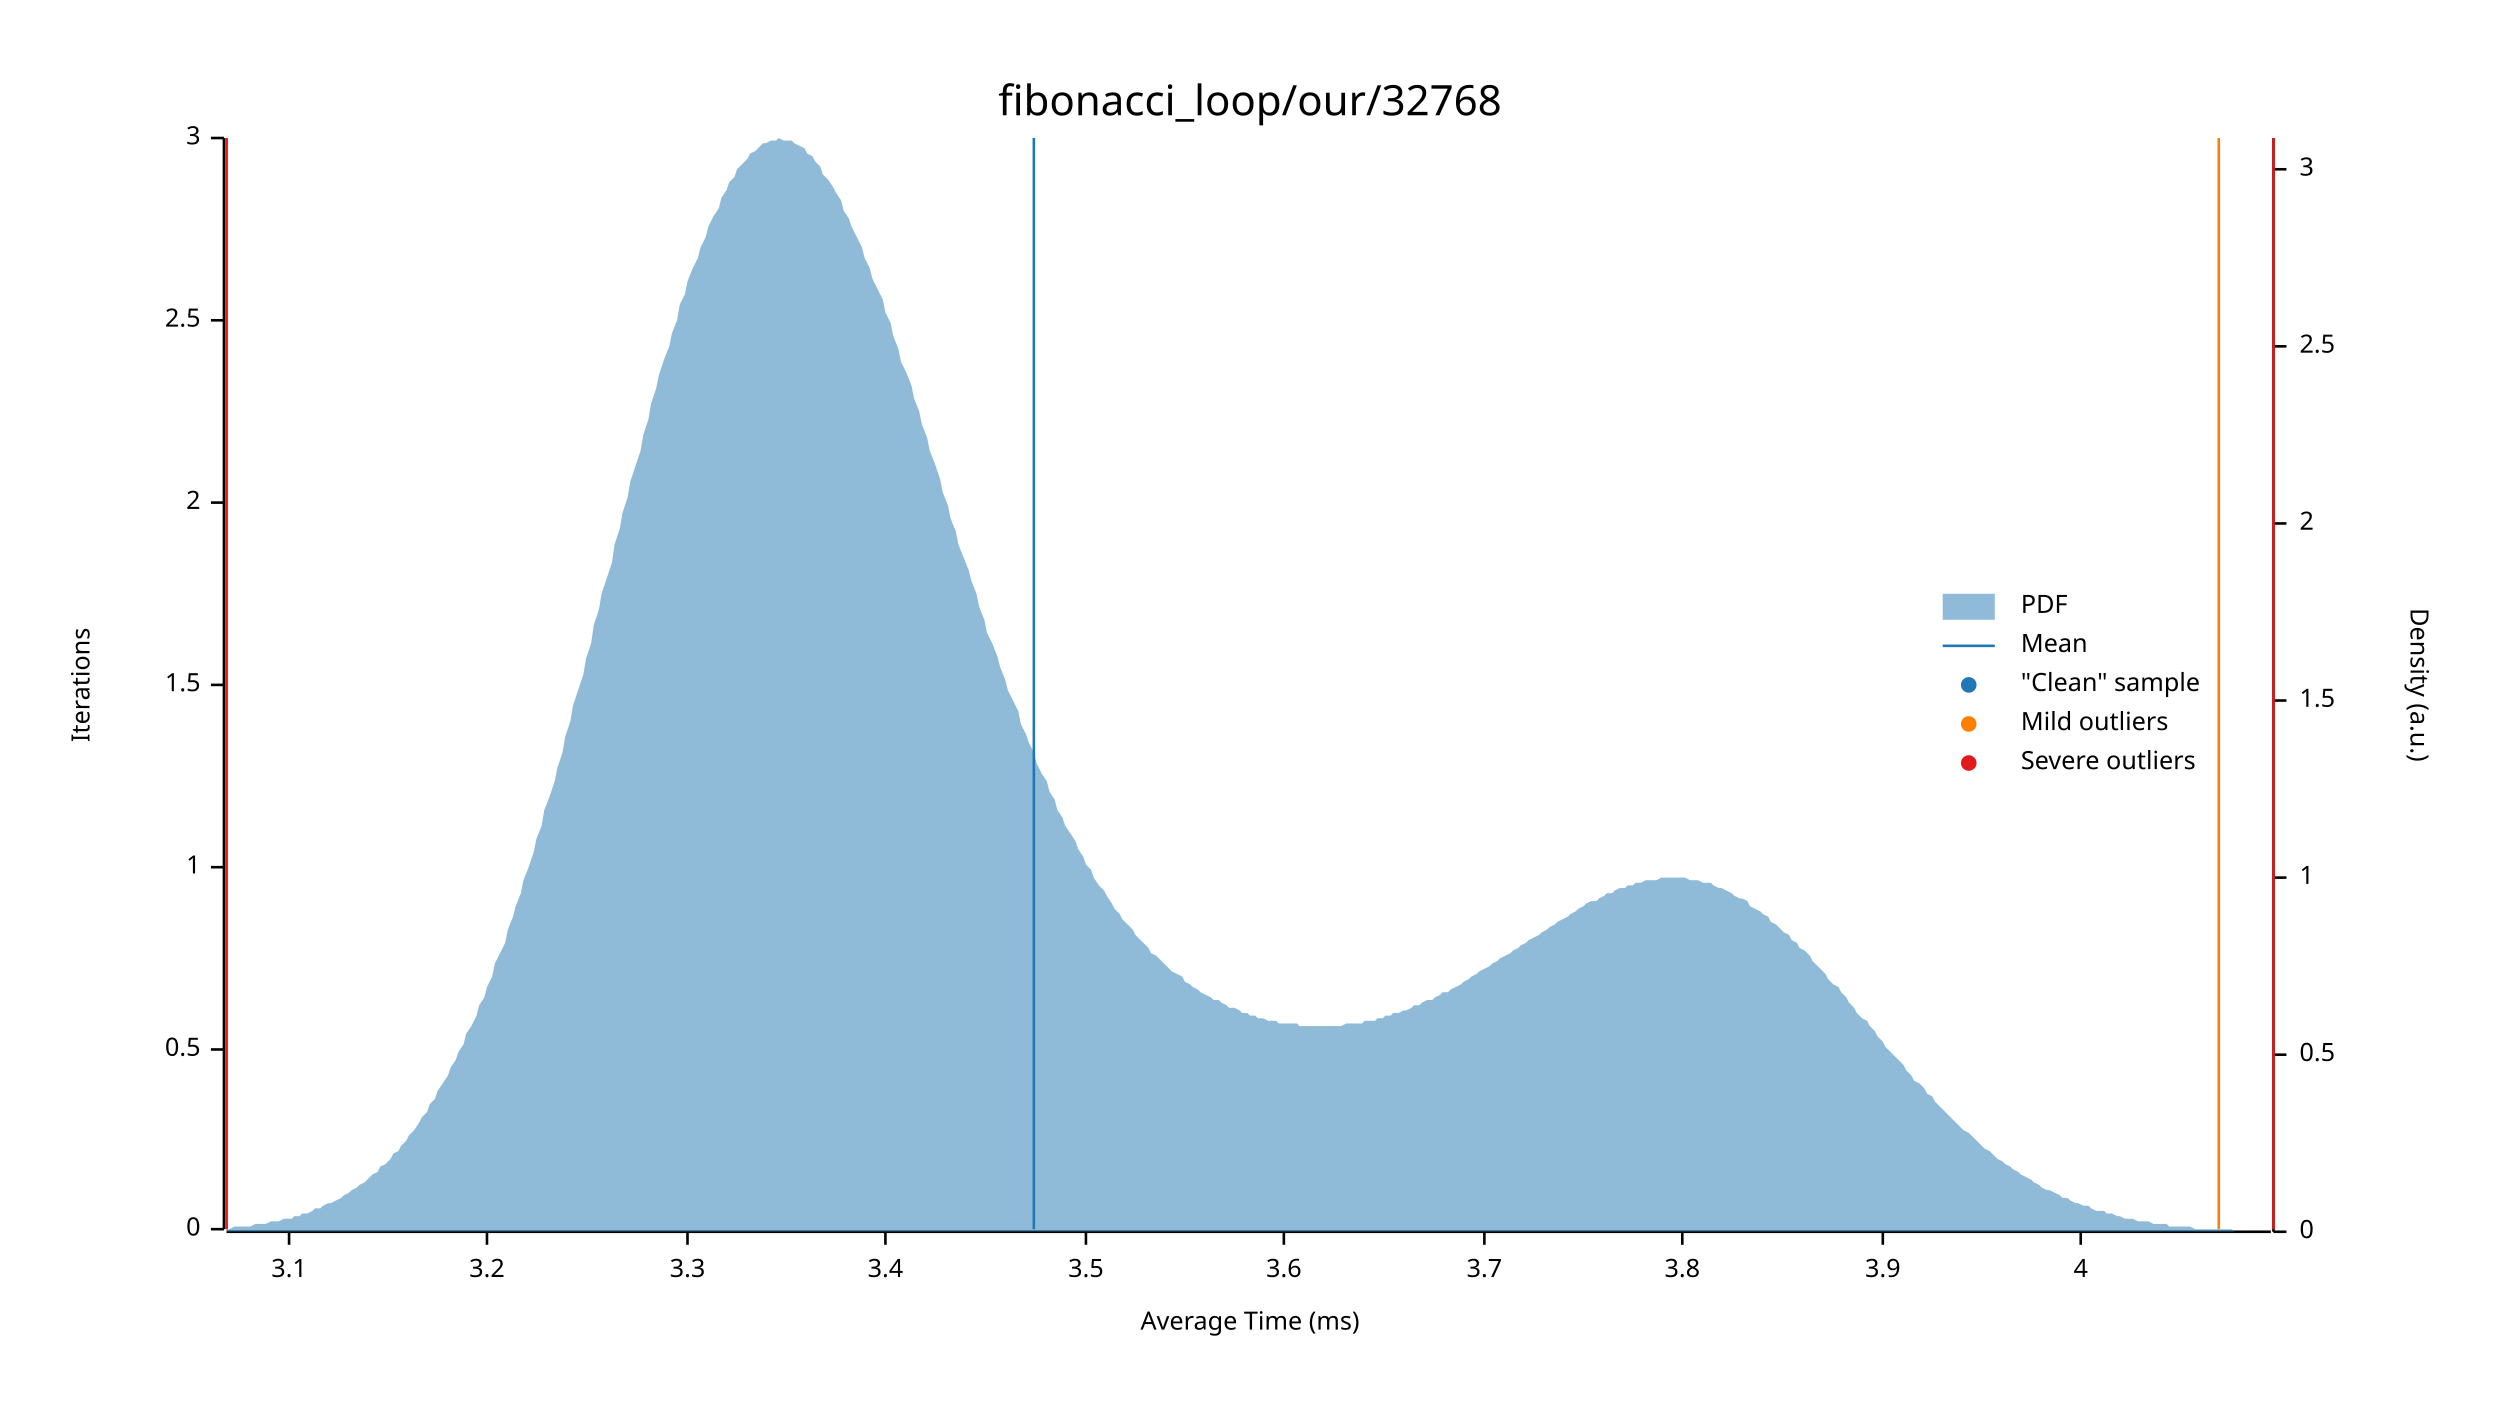
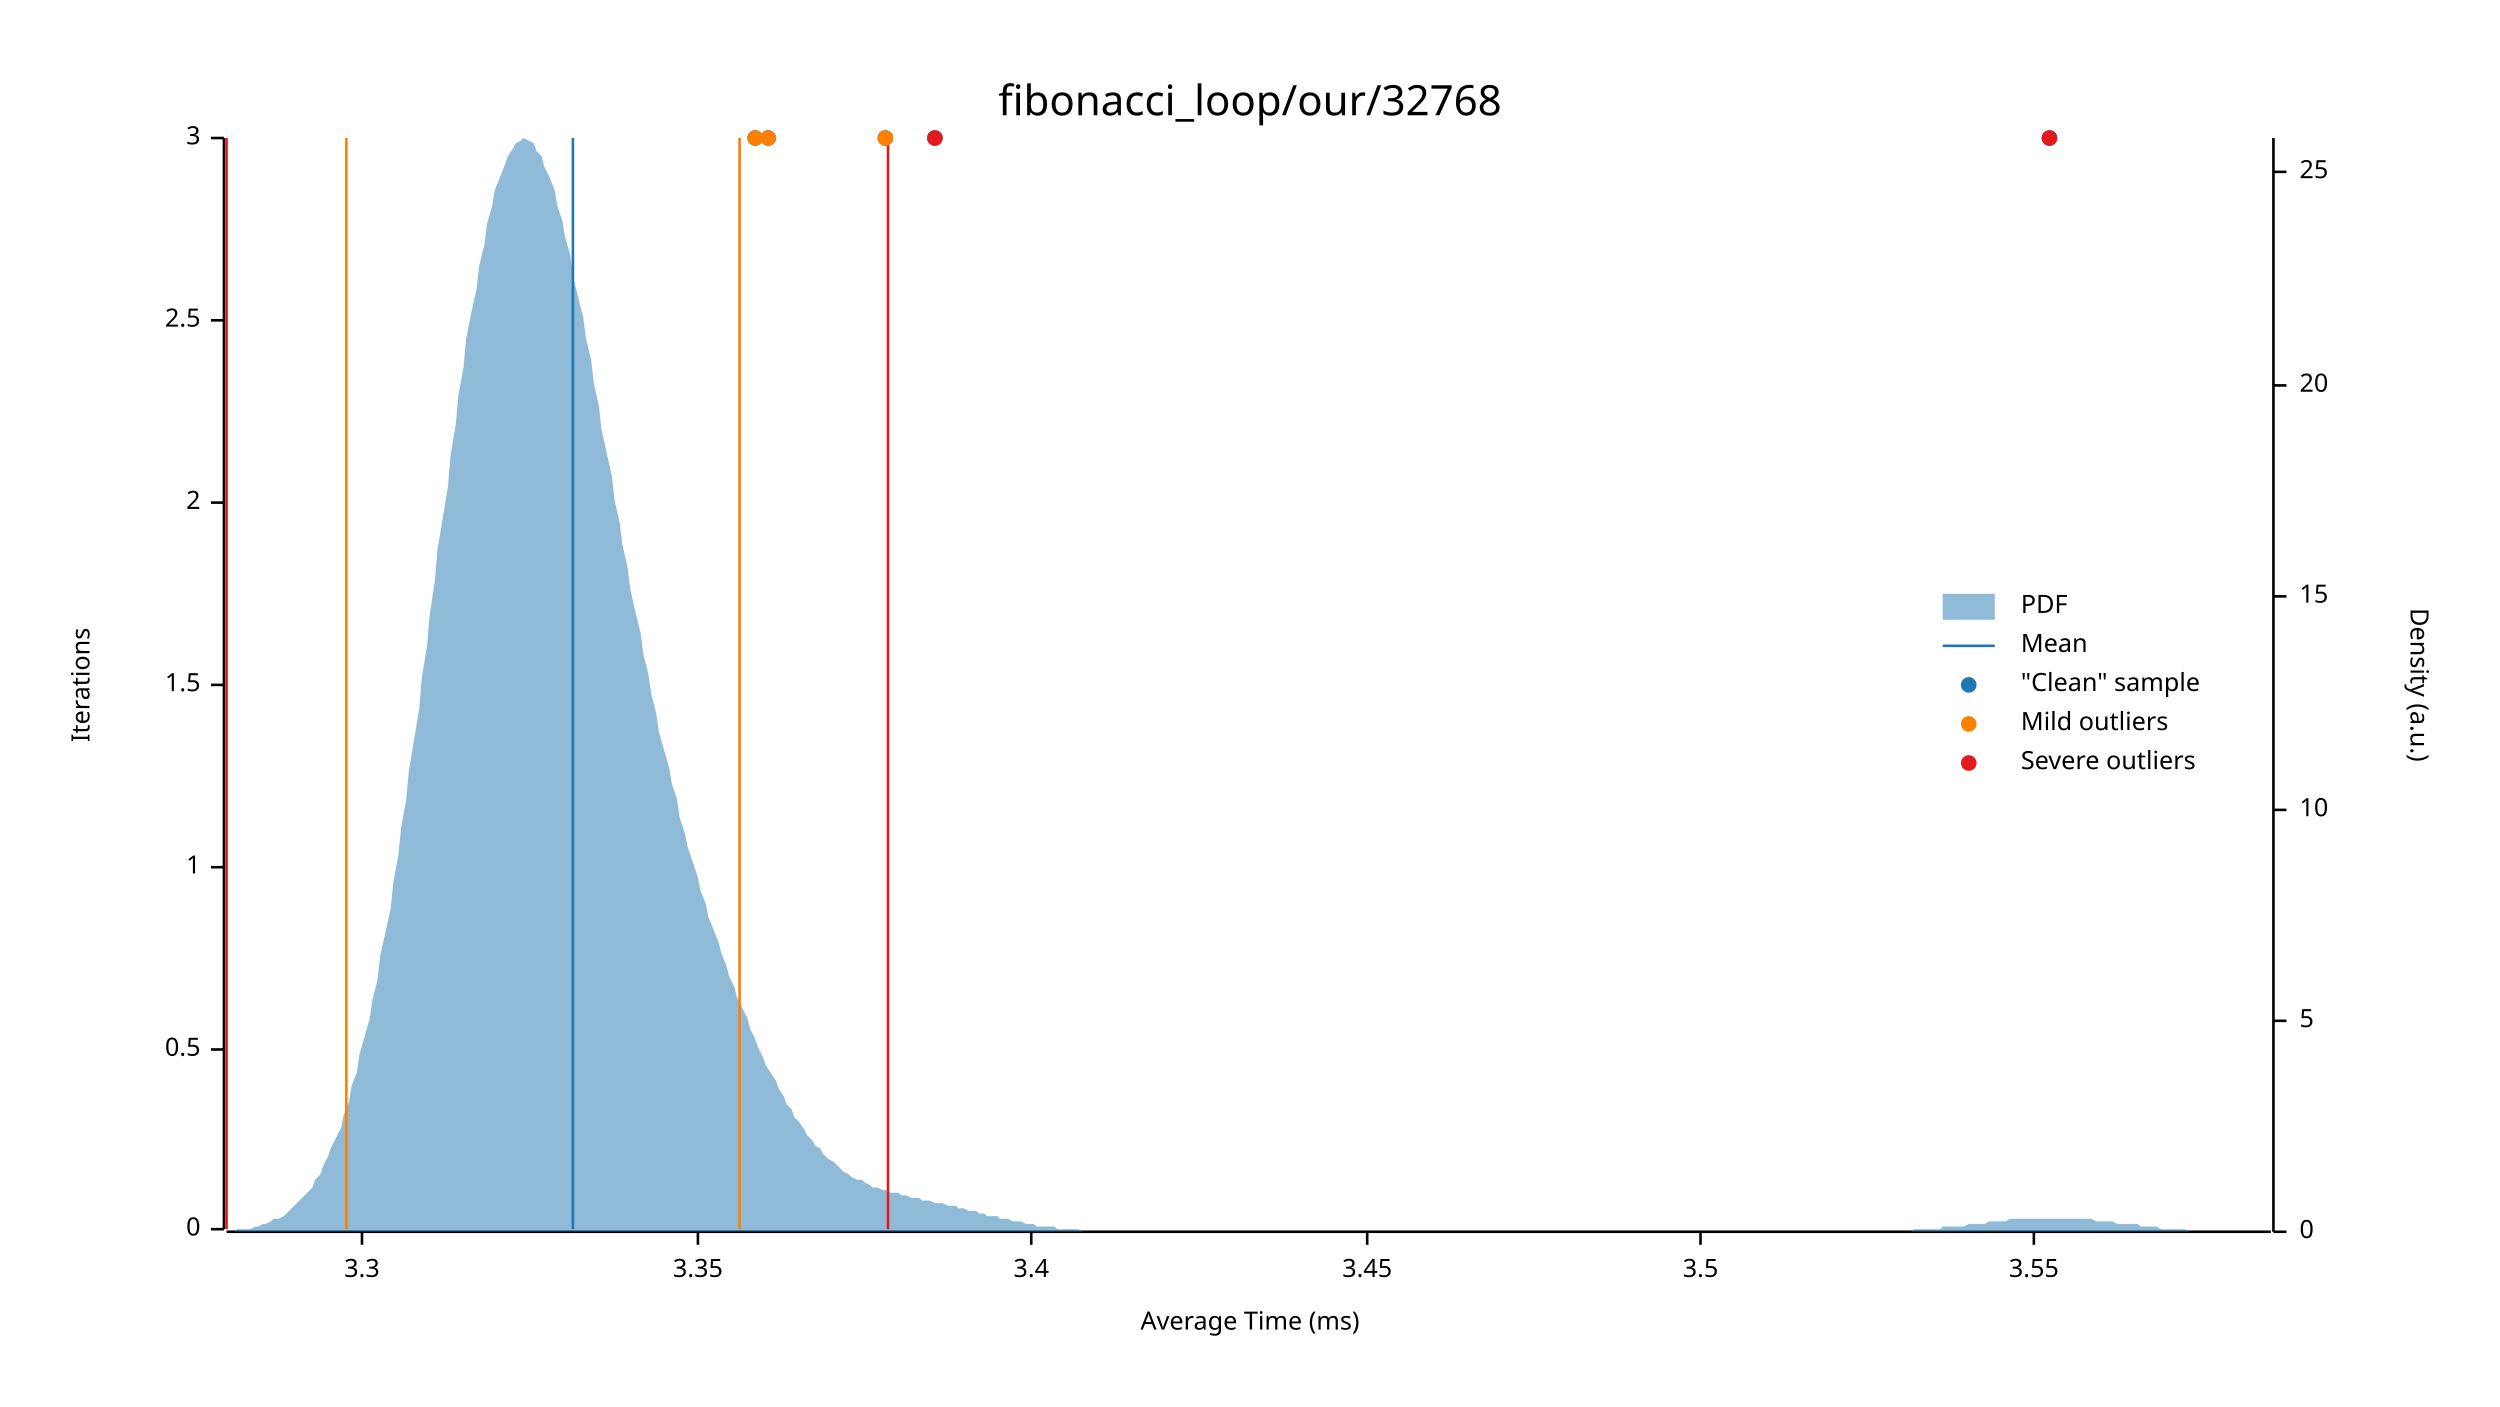
<svg xmlns="http://www.w3.org/2000/svg" width="960" height="540" viewBox="0 0 960 540">
  <text x="480" y="32" dy="0.76em" text-anchor="middle" font-family="sans-serif" font-size="16.129" opacity="1" fill="#000000">
fibonacci_loop/our/32768
</text>
  <text x="27" y="263" dy="0.76em" text-anchor="middle" font-family="sans-serif" font-size="9.677" opacity="1" fill="#000000" transform="rotate(270, 27, 263)">
Iterations
</text>
  <text x="480" y="513" dy="-0.5ex" text-anchor="middle" font-family="sans-serif" font-size="9.677" opacity="1" fill="#000000">
Average Time (ms)
</text>
  <polyline fill="none" opacity="1" stroke="#000000" stroke-width="1" points="86,53 86,472 " />
  <text x="77" y="472" dy="0.5ex" text-anchor="end" font-family="sans-serif" font-size="9.677" opacity="1" fill="#000000">
0
</text>
  <polyline fill="none" opacity="1" stroke="#000000" stroke-width="1" points="81,472 86,472 " />
  <text x="77" y="403" dy="0.5ex" text-anchor="end" font-family="sans-serif" font-size="9.677" opacity="1" fill="#000000">
0.5
</text>
  <polyline fill="none" opacity="1" stroke="#000000" stroke-width="1" points="81,403 86,403 " />
  <text x="77" y="333" dy="0.5ex" text-anchor="end" font-family="sans-serif" font-size="9.677" opacity="1" fill="#000000">
1
</text>
  <polyline fill="none" opacity="1" stroke="#000000" stroke-width="1" points="81,333 86,333 " />
  <text x="77" y="263" dy="0.5ex" text-anchor="end" font-family="sans-serif" font-size="9.677" opacity="1" fill="#000000">
1.5
</text>
  <polyline fill="none" opacity="1" stroke="#000000" stroke-width="1" points="81,263 86,263 " />
  <text x="77" y="193" dy="0.5ex" text-anchor="end" font-family="sans-serif" font-size="9.677" opacity="1" fill="#000000">
2
</text>
  <polyline fill="none" opacity="1" stroke="#000000" stroke-width="1" points="81,193 86,193 " />
  <text x="77" y="123" dy="0.5ex" text-anchor="end" font-family="sans-serif" font-size="9.677" opacity="1" fill="#000000">
2.5
</text>
  <polyline fill="none" opacity="1" stroke="#000000" stroke-width="1" points="81,123 86,123 " />
  <text x="77" y="53" dy="0.5ex" text-anchor="end" font-family="sans-serif" font-size="9.677" opacity="1" fill="#000000">
3
</text>
  <polyline fill="none" opacity="1" stroke="#000000" stroke-width="1" points="81,53 86,53 " />
  <polyline fill="none" opacity="1" stroke="#000000" stroke-width="1" points="87,473 872,473 " />
-   <text x="111" y="483" dy="0.76em" text-anchor="middle" font-family="sans-serif" font-size="9.677" opacity="1" fill="#000000">
- 3.1
- </text>
-   <polyline fill="none" opacity="1" stroke="#000000" stroke-width="1" points="111,473 111,478 " />
-   <text x="187" y="483" dy="0.76em" text-anchor="middle" font-family="sans-serif" font-size="9.677" opacity="1" fill="#000000">
- 3.2
- </text>
-   <polyline fill="none" opacity="1" stroke="#000000" stroke-width="1" points="187,473 187,478 " />
-   <text x="264" y="483" dy="0.76em" text-anchor="middle" font-family="sans-serif" font-size="9.677" opacity="1" fill="#000000">
+   <text x="139" y="483" dy="0.76em" text-anchor="middle" font-family="sans-serif" font-size="9.677" opacity="1" fill="#000000">
3.3
</text>
-   <polyline fill="none" opacity="1" stroke="#000000" stroke-width="1" points="264,473 264,478 " />
-   <text x="340" y="483" dy="0.76em" text-anchor="middle" font-family="sans-serif" font-size="9.677" opacity="1" fill="#000000">
+   <polyline fill="none" opacity="1" stroke="#000000" stroke-width="1" points="139,473 139,478 " />
+   <text x="268" y="483" dy="0.76em" text-anchor="middle" font-family="sans-serif" font-size="9.677" opacity="1" fill="#000000">
+ 3.35
+ </text>
+   <polyline fill="none" opacity="1" stroke="#000000" stroke-width="1" points="268,473 268,478 " />
+   <text x="396" y="483" dy="0.76em" text-anchor="middle" font-family="sans-serif" font-size="9.677" opacity="1" fill="#000000">
3.4
</text>
-   <polyline fill="none" opacity="1" stroke="#000000" stroke-width="1" points="340,473 340,478 " />
-   <text x="417" y="483" dy="0.76em" text-anchor="middle" font-family="sans-serif" font-size="9.677" opacity="1" fill="#000000">
+   <polyline fill="none" opacity="1" stroke="#000000" stroke-width="1" points="396,473 396,478 " />
+   <text x="525" y="483" dy="0.76em" text-anchor="middle" font-family="sans-serif" font-size="9.677" opacity="1" fill="#000000">
+ 3.45
+ </text>
+   <polyline fill="none" opacity="1" stroke="#000000" stroke-width="1" points="525,473 525,478 " />
+   <text x="653" y="483" dy="0.76em" text-anchor="middle" font-family="sans-serif" font-size="9.677" opacity="1" fill="#000000">
3.5
</text>
-   <polyline fill="none" opacity="1" stroke="#000000" stroke-width="1" points="417,473 417,478 " />
-   <text x="493" y="483" dy="0.76em" text-anchor="middle" font-family="sans-serif" font-size="9.677" opacity="1" fill="#000000">
- 3.6
+   <polyline fill="none" opacity="1" stroke="#000000" stroke-width="1" points="653,473 653,478 " />
+   <text x="781" y="483" dy="0.76em" text-anchor="middle" font-family="sans-serif" font-size="9.677" opacity="1" fill="#000000">
+ 3.55
</text>
-   <polyline fill="none" opacity="1" stroke="#000000" stroke-width="1" points="493,473 493,478 " />
-   <text x="570" y="483" dy="0.76em" text-anchor="middle" font-family="sans-serif" font-size="9.677" opacity="1" fill="#000000">
- 3.7
- </text>
-   <polyline fill="none" opacity="1" stroke="#000000" stroke-width="1" points="570,473 570,478 " />
-   <text x="646" y="483" dy="0.76em" text-anchor="middle" font-family="sans-serif" font-size="9.677" opacity="1" fill="#000000">
- 3.8
- </text>
-   <polyline fill="none" opacity="1" stroke="#000000" stroke-width="1" points="646,473 646,478 " />
-   <text x="723" y="483" dy="0.76em" text-anchor="middle" font-family="sans-serif" font-size="9.677" opacity="1" fill="#000000">
- 3.9
- </text>
-   <polyline fill="none" opacity="1" stroke="#000000" stroke-width="1" points="723,473 723,478 " />
-   <text x="799" y="483" dy="0.76em" text-anchor="middle" font-family="sans-serif" font-size="9.677" opacity="1" fill="#000000">
- 4
- </text>
-   <polyline fill="none" opacity="1" stroke="#000000" stroke-width="1" points="799,473 799,478 " />
+   <polyline fill="none" opacity="1" stroke="#000000" stroke-width="1" points="781,473 781,478 " />
  <text x="933" y="263" dy="0.76em" text-anchor="middle" font-family="sans-serif" font-size="9.677" opacity="1" fill="#000000" transform="rotate(90, 933, 263)">
Density (a.u.)
</text>
  <polyline fill="none" opacity="1" stroke="#000000" stroke-width="1" points="873,53 873,473 " />
  <text x="883" y="473" dy="0.5ex" text-anchor="start" font-family="sans-serif" font-size="9.677" opacity="1" fill="#000000">
0
</text>
  <polyline fill="none" opacity="1" stroke="#000000" stroke-width="1" points="873,473 878,473 " />
-   <text x="883" y="405" dy="0.5ex" text-anchor="start" font-family="sans-serif" font-size="9.677" opacity="1" fill="#000000">
- 0.5
+   <text x="883" y="392" dy="0.5ex" text-anchor="start" font-family="sans-serif" font-size="9.677" opacity="1" fill="#000000">
+ 5
</text>
-   <polyline fill="none" opacity="1" stroke="#000000" stroke-width="1" points="873,405 878,405 " />
-   <text x="883" y="337" dy="0.5ex" text-anchor="start" font-family="sans-serif" font-size="9.677" opacity="1" fill="#000000">
- 1
+   <polyline fill="none" opacity="1" stroke="#000000" stroke-width="1" points="873,392 878,392 " />
+   <text x="883" y="311" dy="0.5ex" text-anchor="start" font-family="sans-serif" font-size="9.677" opacity="1" fill="#000000">
+ 10
</text>
-   <polyline fill="none" opacity="1" stroke="#000000" stroke-width="1" points="873,337 878,337 " />
-   <text x="883" y="269" dy="0.5ex" text-anchor="start" font-family="sans-serif" font-size="9.677" opacity="1" fill="#000000">
- 1.5
+   <polyline fill="none" opacity="1" stroke="#000000" stroke-width="1" points="873,311 878,311 " />
+   <text x="883" y="229" dy="0.5ex" text-anchor="start" font-family="sans-serif" font-size="9.677" opacity="1" fill="#000000">
+ 15
</text>
-   <polyline fill="none" opacity="1" stroke="#000000" stroke-width="1" points="873,269 878,269 " />
-   <text x="883" y="201" dy="0.5ex" text-anchor="start" font-family="sans-serif" font-size="9.677" opacity="1" fill="#000000">
- 2
+   <polyline fill="none" opacity="1" stroke="#000000" stroke-width="1" points="873,229 878,229 " />
+   <text x="883" y="148" dy="0.5ex" text-anchor="start" font-family="sans-serif" font-size="9.677" opacity="1" fill="#000000">
+ 20
</text>
-   <polyline fill="none" opacity="1" stroke="#000000" stroke-width="1" points="873,201 878,201 " />
-   <text x="883" y="133" dy="0.5ex" text-anchor="start" font-family="sans-serif" font-size="9.677" opacity="1" fill="#000000">
- 2.5
+   <polyline fill="none" opacity="1" stroke="#000000" stroke-width="1" points="873,148 878,148 " />
+   <text x="883" y="66" dy="0.5ex" text-anchor="start" font-family="sans-serif" font-size="9.677" opacity="1" fill="#000000">
+ 25
</text>
-   <polyline fill="none" opacity="1" stroke="#000000" stroke-width="1" points="873,133 878,133 " />
-   <text x="883" y="65" dy="0.5ex" text-anchor="start" font-family="sans-serif" font-size="9.677" opacity="1" fill="#000000">
- 3
- </text>
-   <polyline fill="none" opacity="1" stroke="#000000" stroke-width="1" points="873,65 878,65 " />
-   <polygon opacity="0.5" fill="#1F78B4" points="87,472 88,472 90,471 91,471 93,471 94,471 96,471 98,470 99,470 101,470 102,470 104,469 105,469 107,469 109,468 110,468 112,468 113,467 115,467 116,466 118,466 120,465 121,464 123,464 124,463 126,462 127,462 129,461 131,460 132,459 134,458 135,457 137,456 138,455 140,454 142,452 143,451 145,450 146,448 148,447 150,445 151,443 153,442 154,440 156,438 157,436 159,434 161,431 162,429 164,427 165,424 167,422 168,419 170,416 172,413 173,410 175,407 176,404 178,401 179,397 181,394 183,390 184,386 186,383 187,379 189,375 190,370 192,366 194,362 195,357 197,352 198,348 200,343 201,338 203,333 205,327 206,322 208,317 209,311 211,306 213,300 214,295 216,289 217,283 219,277 220,271 222,265 224,259 225,253 227,247 228,240 230,234 231,228 233,222 235,216 236,209 238,203 239,197 241,191 242,185 244,179 246,173 247,167 249,161 250,155 252,149 253,144 255,138 257,133 258,128 260,123 261,117 263,113 264,108 266,103 268,99 269,95 271,91 272,87 274,83 276,80 277,76 279,73 280,70 282,68 283,65 285,63 287,61 288,59 290,58 291,57 293,55 294,55 296,54 298,54 299,53 301,54 302,54 304,54 305,55 307,56 309,57 310,59 312,60 313,62 315,64 316,67 318,69 320,72 321,74 323,77 324,81 326,84 327,87 329,91 331,95 332,99 334,103 335,107 337,111 339,115 340,120 342,124 343,129 345,134 346,139 348,143 350,148 351,153 353,158 354,163 356,168 357,173 359,178 361,184 362,189 364,194 365,199 367,204 368,209 370,214 372,219 373,223 375,228 376,233 378,238 379,243 381,247 383,252 384,256 386,261 387,265 389,269 391,273 392,278 394,282 395,285 397,289 398,293 400,297 402,300 403,304 405,307 406,311 408,314 409,317 411,320 413,323 414,326 416,329 417,332 419,334 420,337 422,340 424,342 425,344 427,347 428,349 430,351 431,353 433,355 435,357 436,359 438,361 439,362 441,364 442,366 444,367 446,369 447,370 449,372 450,373 452,374 454,375 455,377 457,378 458,379 460,380 461,381 463,382 465,383 466,384 468,384 469,385 471,386 472,387 474,387 476,388 477,389 479,389 480,390 482,390 483,391 485,391 487,392 488,392 490,392 491,393 493,393 494,393 496,393 498,393 499,394 501,394 502,394 504,394 505,394 507,394 509,394 510,394 512,394 513,394 515,394 517,393 518,393 520,393 521,393 523,393 524,392 526,392 528,392 529,391 531,391 532,390 534,390 535,389 537,389 539,388 540,388 542,387 543,386 545,386 546,385 548,384 550,384 551,383 553,382 554,381 556,381 557,380 559,379 561,378 562,377 564,376 565,375 567,374 568,373 570,372 572,371 573,370 575,369 576,368 578,367 580,366 581,365 583,364 584,363 586,362 587,361 589,360 591,359 592,358 594,357 595,356 597,355 598,354 600,353 602,352 603,351 605,350 606,349 608,348 609,347 611,346 613,346 614,345 616,344 617,343 619,343 620,342 622,341 624,341 625,340 627,340 628,339 630,339 632,338 633,338 635,338 636,338 638,337 639,337 641,337 643,337 644,337 646,337 647,337 649,338 650,338 652,338 654,339 655,339 657,339 658,340 660,341 661,341 663,342 665,343 666,344 668,345 669,345 671,346 672,348 674,349 676,350 677,351 679,352 680,354 682,355 683,356 685,358 687,359 688,361 690,362 691,364 693,365 695,367 696,369 698,371 699,372 701,374 702,376 704,378 706,379 707,381 709,383 710,385 712,387 713,389 715,391 717,392 718,394 720,396 721,398 723,400 724,402 726,404 728,406 729,407 731,409 732,411 734,413 735,415 737,416 739,418 740,420 742,421 743,423 745,425 746,426 748,428 750,430 751,431 753,433 754,434 756,435 758,437 759,438 761,440 762,441 764,442 765,443 767,445 769,446 770,447 772,448 773,449 775,450 776,451 778,452 780,453 781,454 783,455 784,456 786,457 787,457 789,458 791,459 792,460 794,460 795,461 797,462 798,462 800,463 802,463 803,464 805,465 806,465 808,465 809,466 811,466 813,467 814,467 816,468 817,468 819,468 821,469 822,469 824,469 825,469 827,470 828,470 830,470 832,470 833,471 835,471 836,471 838,471 839,471 841,471 843,472 844,472 846,472 847,472 849,472 850,472 852,472 854,472 855,472 857,472 858,473 860,473 861,473 863,473 865,473 866,473 868,473 869,473 871,473 873,473 873,473 87,473 " />
-   <polyline fill="none" opacity="1" stroke="#1F78B4" stroke-width="1" points="397,472 397,53 " />
-   <polyline fill="none" opacity="1" stroke="#FF7F00" stroke-width="1" points="87,472 87,53 " />
-   <polyline fill="none" opacity="1" stroke="#FF7F00" stroke-width="1" points="852,472 852,53 " />
+   <polyline fill="none" opacity="1" stroke="#000000" stroke-width="1" points="873,66 878,66 " />
+   <polygon opacity="0.5" fill="#1F78B4" points="87,473 88,473 90,473 91,472 93,472 94,472 96,472 98,471 99,471 101,470 102,470 104,469 105,468 107,468 109,467 110,466 112,464 113,463 115,461 116,460 118,458 120,456 121,453 123,451 124,448 126,444 127,441 129,437 131,433 132,428 134,423 135,417 137,412 138,405 140,398 142,391 143,384 145,376 146,367 148,358 150,349 151,339 153,328 154,318 156,307 157,296 159,284 161,272 162,260 164,248 165,236 167,223 168,211 170,199 172,187 173,175 175,163 176,152 178,141 179,130 181,120 183,111 184,102 186,94 187,86 189,79 190,73 192,68 194,63 195,60 197,57 198,55 200,54 201,53 203,54 205,55 206,58 208,60 209,64 211,68 213,73 214,79 216,85 217,91 219,98 220,106 222,114 224,122 225,130 227,138 228,147 230,156 231,165 233,174 235,183 236,192 238,201 239,209 241,218 242,226 244,235 246,243 247,251 249,259 250,266 252,274 253,281 255,288 257,295 258,301 260,307 261,314 263,320 264,325 266,331 268,337 269,342 271,347 272,352 274,357 276,362 277,366 279,371 280,375 282,379 283,383 285,387 287,391 288,395 290,399 291,402 293,406 294,409 296,412 298,415 299,418 301,421 302,424 304,426 305,429 307,431 309,434 310,436 312,438 313,440 315,441 316,443 318,445 320,446 321,447 323,449 324,450 326,451 327,452 329,453 331,453 332,454 334,455 335,456 337,456 339,457 340,457 342,458 343,458 345,458 346,459 348,459 350,460 351,460 353,460 354,461 356,461 357,461 359,462 361,462 362,462 364,463 365,463 367,463 368,464 370,464 372,465 373,465 375,465 376,466 378,466 379,467 381,467 383,467 384,468 386,468 387,468 389,469 391,469 392,469 394,470 395,470 397,470 398,471 400,471 402,471 403,471 405,471 406,472 408,472 409,472 411,472 413,472 414,472 416,473 417,473 419,473 420,473 422,473 424,473 425,473 427,473 428,473 430,473 431,473 433,473 435,473 436,473 438,473 439,473 441,473 442,473 444,473 446,473 447,473 449,473 450,473 452,473 454,473 455,473 457,473 458,473 460,473 461,473 463,473 465,473 466,473 468,473 469,473 471,473 472,473 474,473 476,473 477,473 479,473 480,473 482,473 483,473 485,473 487,473 488,473 490,473 491,473 493,473 494,473 496,473 498,473 499,473 501,473 502,473 504,473 505,473 507,473 509,473 510,473 512,473 513,473 515,473 517,473 518,473 520,473 521,473 523,473 524,473 526,473 528,473 529,473 531,473 532,473 534,473 535,473 537,473 539,473 540,473 542,473 543,473 545,473 546,473 548,473 550,473 551,473 553,473 554,473 556,473 557,473 559,473 561,473 562,473 564,473 565,473 567,473 568,473 570,473 572,473 573,473 575,473 576,473 578,473 580,473 581,473 583,473 584,473 586,473 587,473 589,473 591,473 592,473 594,473 595,473 597,473 598,473 600,473 602,473 603,473 605,473 606,473 608,473 609,473 611,473 613,473 614,473 616,473 617,473 619,473 620,473 622,473 624,473 625,473 627,473 628,473 630,473 632,473 633,473 635,473 636,473 638,473 639,473 641,473 643,473 644,473 646,473 647,473 649,473 650,473 652,473 654,473 655,473 657,473 658,473 660,473 661,473 663,473 665,473 666,473 668,473 669,473 671,473 672,473 674,473 676,473 677,473 679,473 680,473 682,473 683,473 685,473 687,473 688,473 690,473 691,473 693,473 695,473 696,473 698,473 699,473 701,473 702,473 704,473 706,473 707,473 709,473 710,473 712,473 713,473 715,473 717,473 718,473 720,473 721,473 723,473 724,473 726,473 728,473 729,473 731,473 732,473 734,473 735,472 737,472 739,472 740,472 742,472 743,472 745,472 746,471 748,471 750,471 751,471 753,471 754,471 756,470 758,470 759,470 761,470 762,470 764,469 765,469 767,469 769,469 770,469 772,468 773,468 775,468 776,468 778,468 780,468 781,468 783,468 784,468 786,468 787,468 789,468 791,468 792,468 794,468 795,468 797,468 798,468 800,468 802,468 803,468 805,469 806,469 808,469 809,469 811,469 813,470 814,470 816,470 817,470 819,470 821,470 822,471 824,471 825,471 827,471 828,471 830,472 832,472 833,472 835,472 836,472 838,472 839,472 841,473 843,473 844,473 846,473 847,473 849,473 850,473 852,473 854,473 855,473 857,473 858,473 860,473 861,473 863,473 865,473 866,473 868,473 869,473 871,473 873,473 873,473 87,473 " />
+   <polyline fill="none" opacity="1" stroke="#1F78B4" stroke-width="1" points="220,472 220,53 " />
+   <polyline fill="none" opacity="1" stroke="#FF7F00" stroke-width="1" points="133,472 133,53 " />
+   <polyline fill="none" opacity="1" stroke="#FF7F00" stroke-width="1" points="284,472 284,53 " />
  <polyline fill="none" opacity="1" stroke="#E31A1C" stroke-width="1" points="87,472 87,53 " />
-   <polyline fill="none" opacity="1" stroke="#E31A1C" stroke-width="1" points="873,472 873,53 " />
+   <polyline fill="none" opacity="1" stroke="#E31A1C" stroke-width="1" points="341,472 341,53 " />
+   <circle cx="295" cy="53" r="3" opacity="1" fill="#1F78B4" stroke="none" stroke-width="1" />
+   <circle cx="787" cy="53" r="3" opacity="1" fill="#1F78B4" stroke="none" stroke-width="1" />
+   <circle cx="340" cy="53" r="3" opacity="1" fill="#1F78B4" stroke="none" stroke-width="1" />
+   <circle cx="359" cy="53" r="3" opacity="1" fill="#1F78B4" stroke="none" stroke-width="1" />
+   <circle cx="290" cy="53" r="3" opacity="1" fill="#1F78B4" stroke="none" stroke-width="1" />
+   <circle cx="295" cy="53" r="3" opacity="1" fill="#FF7F00" stroke="none" stroke-width="1" />
+   <circle cx="340" cy="53" r="3" opacity="1" fill="#FF7F00" stroke="none" stroke-width="1" />
+   <circle cx="290" cy="53" r="3" opacity="1" fill="#FF7F00" stroke="none" stroke-width="1" />
+   <circle cx="787" cy="53" r="3" opacity="1" fill="#E31A1C" stroke="none" stroke-width="1" />
+   <circle cx="359" cy="53" r="3" opacity="1" fill="#E31A1C" stroke="none" stroke-width="1" />
  <text x="776" y="228" dy="0.76em" text-anchor="start" font-family="sans-serif" font-size="9.677" opacity="1" fill="#000000">
PDF
</text>
  <text x="776" y="243" dy="0.76em" text-anchor="start" font-family="sans-serif" font-size="9.677" opacity="1" fill="#000000">
Mean
</text>
  <text x="776" y="258" dy="0.76em" text-anchor="start" font-family="sans-serif" font-size="9.677" opacity="1" fill="#000000">
"Clean" sample
</text>
  <text x="776" y="273" dy="0.76em" text-anchor="start" font-family="sans-serif" font-size="9.677" opacity="1" fill="#000000">
Mild outliers
</text>
  <text x="776" y="288" dy="0.76em" text-anchor="start" font-family="sans-serif" font-size="9.677" opacity="1" fill="#000000">
Severe outliers
</text>
  <rect x="746" y="228" width="20" height="10" opacity="0.5" fill="#1F78B4" stroke="none" />
  <polyline fill="none" opacity="1" stroke="#1F78B4" stroke-width="1" points="746,248 766,248 " />
  <circle cx="756" cy="263" r="3" opacity="1" fill="#1F78B4" stroke="none" stroke-width="1" />
  <circle cx="756" cy="278" r="3" opacity="1" fill="#FF7F00" stroke="none" stroke-width="1" />
  <circle cx="756" cy="293" r="3" opacity="1" fill="#E31A1C" stroke="none" stroke-width="1" />
</svg>
